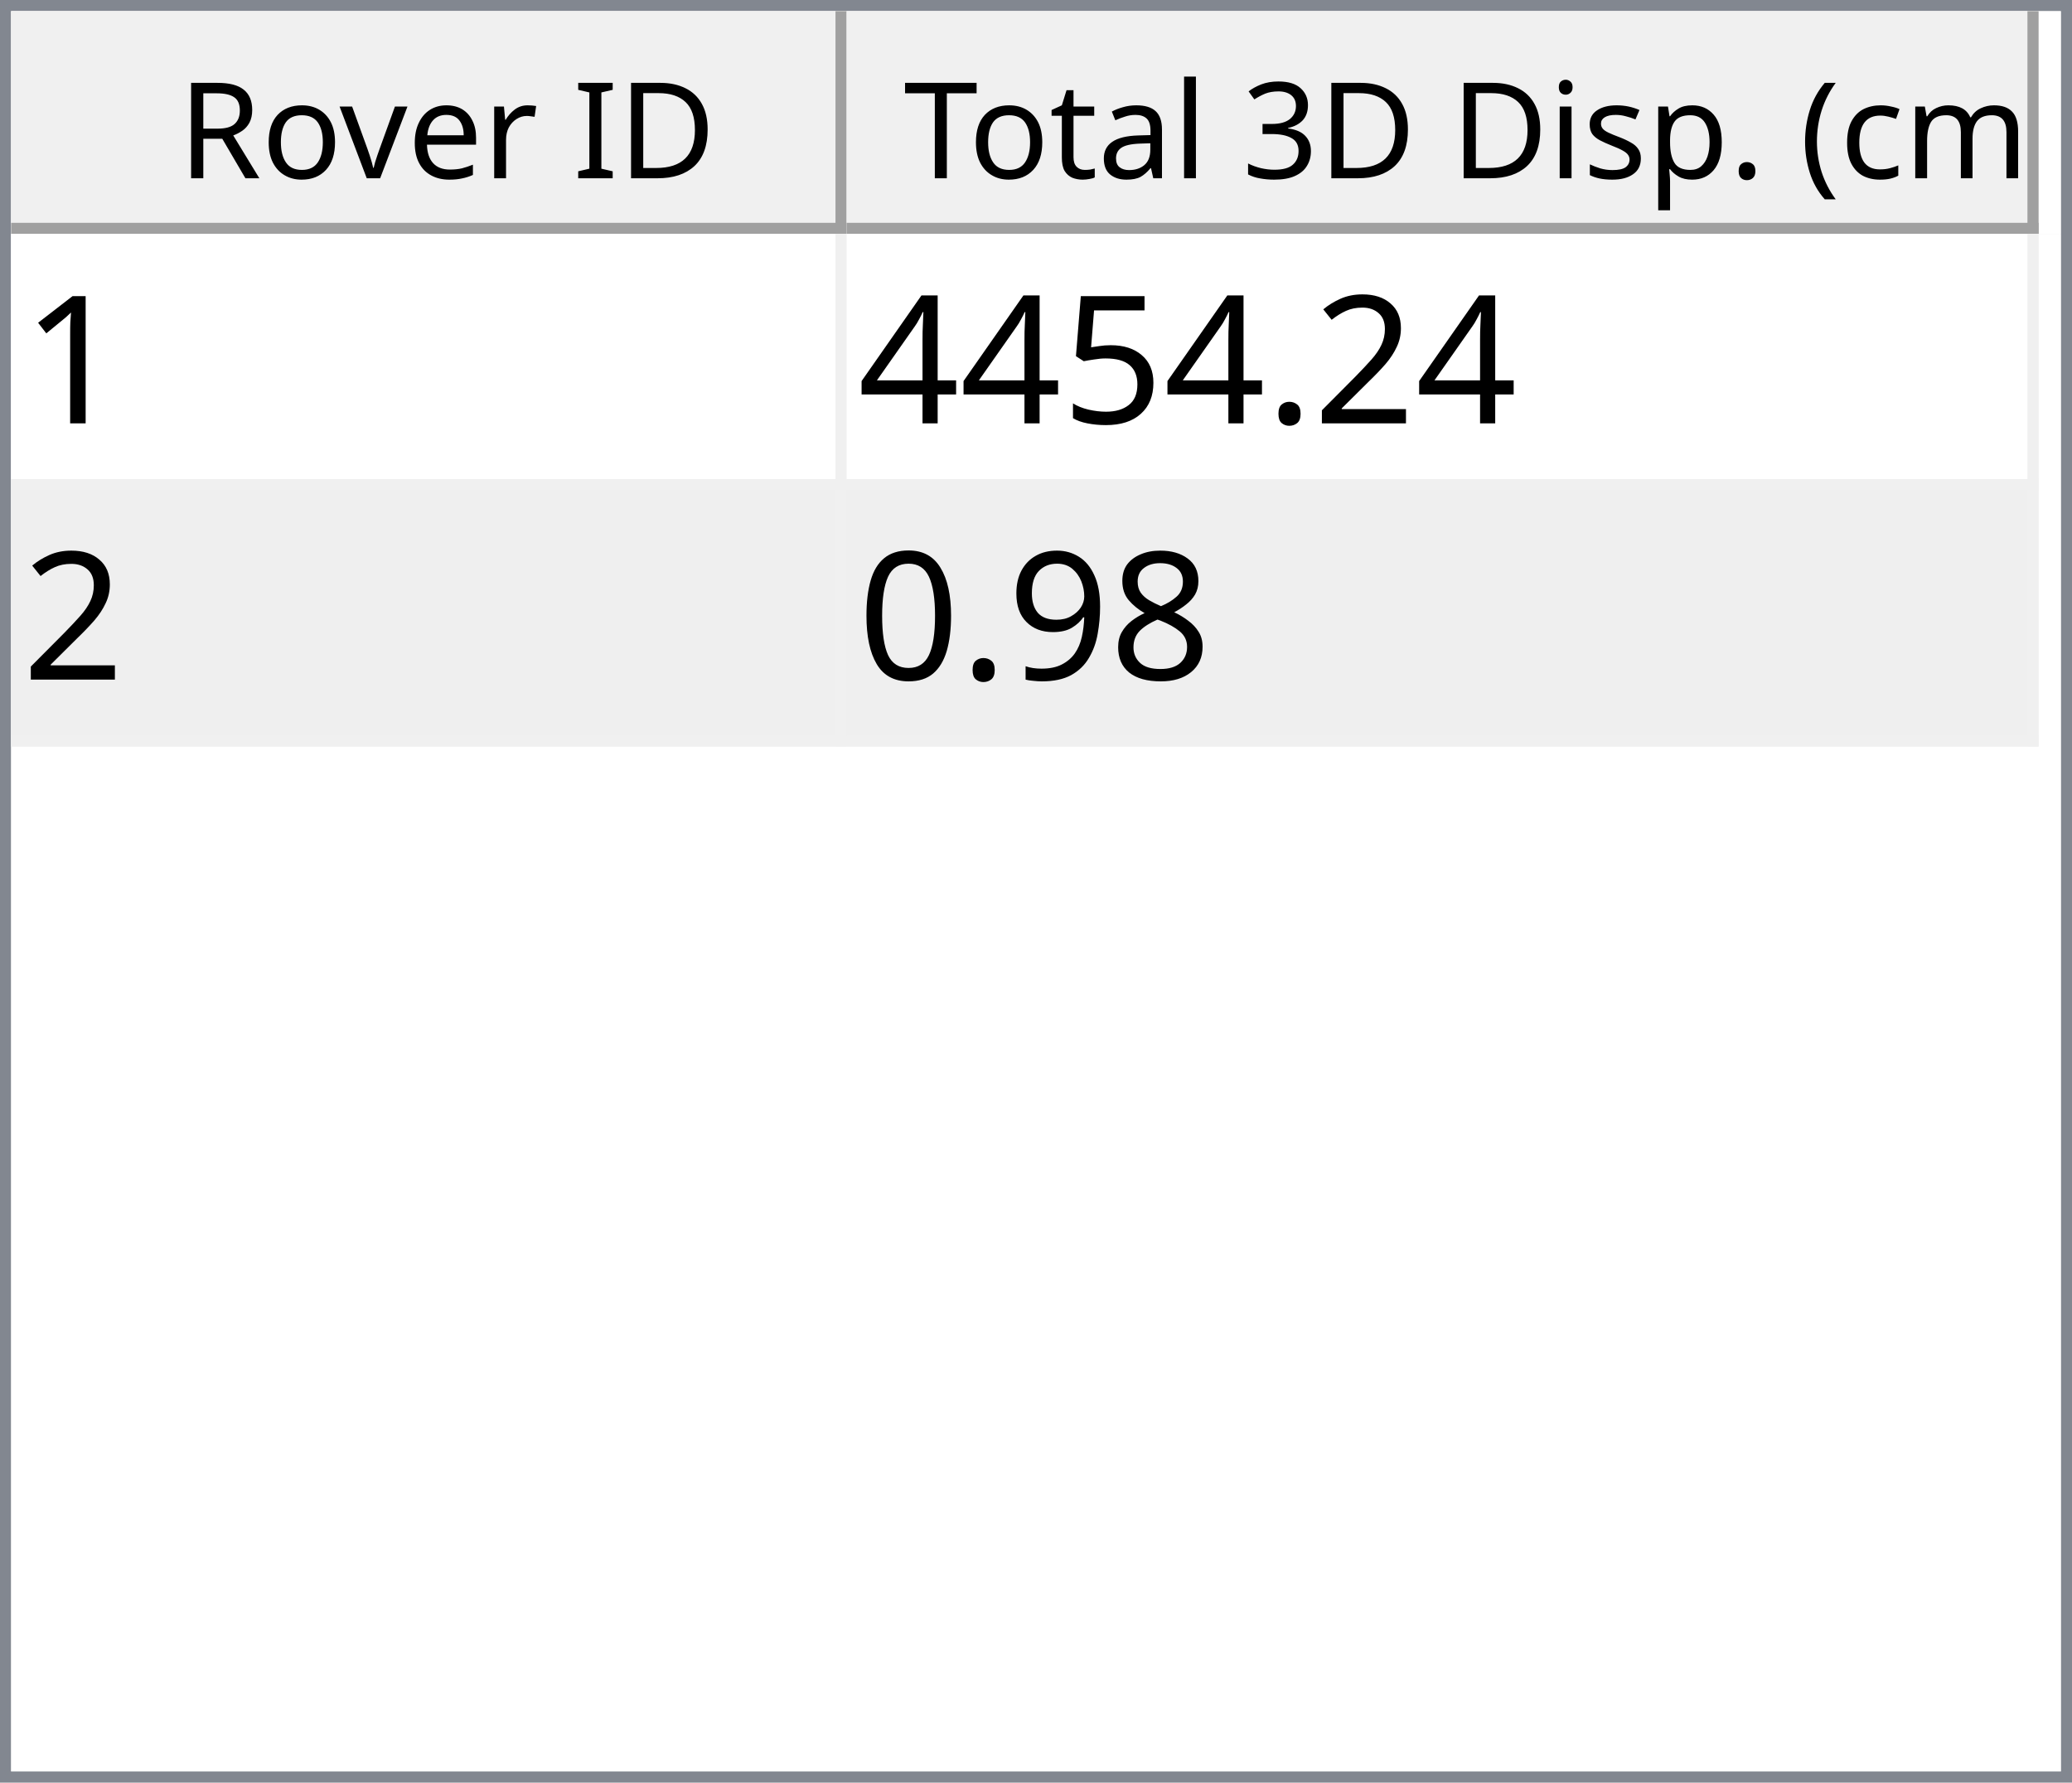
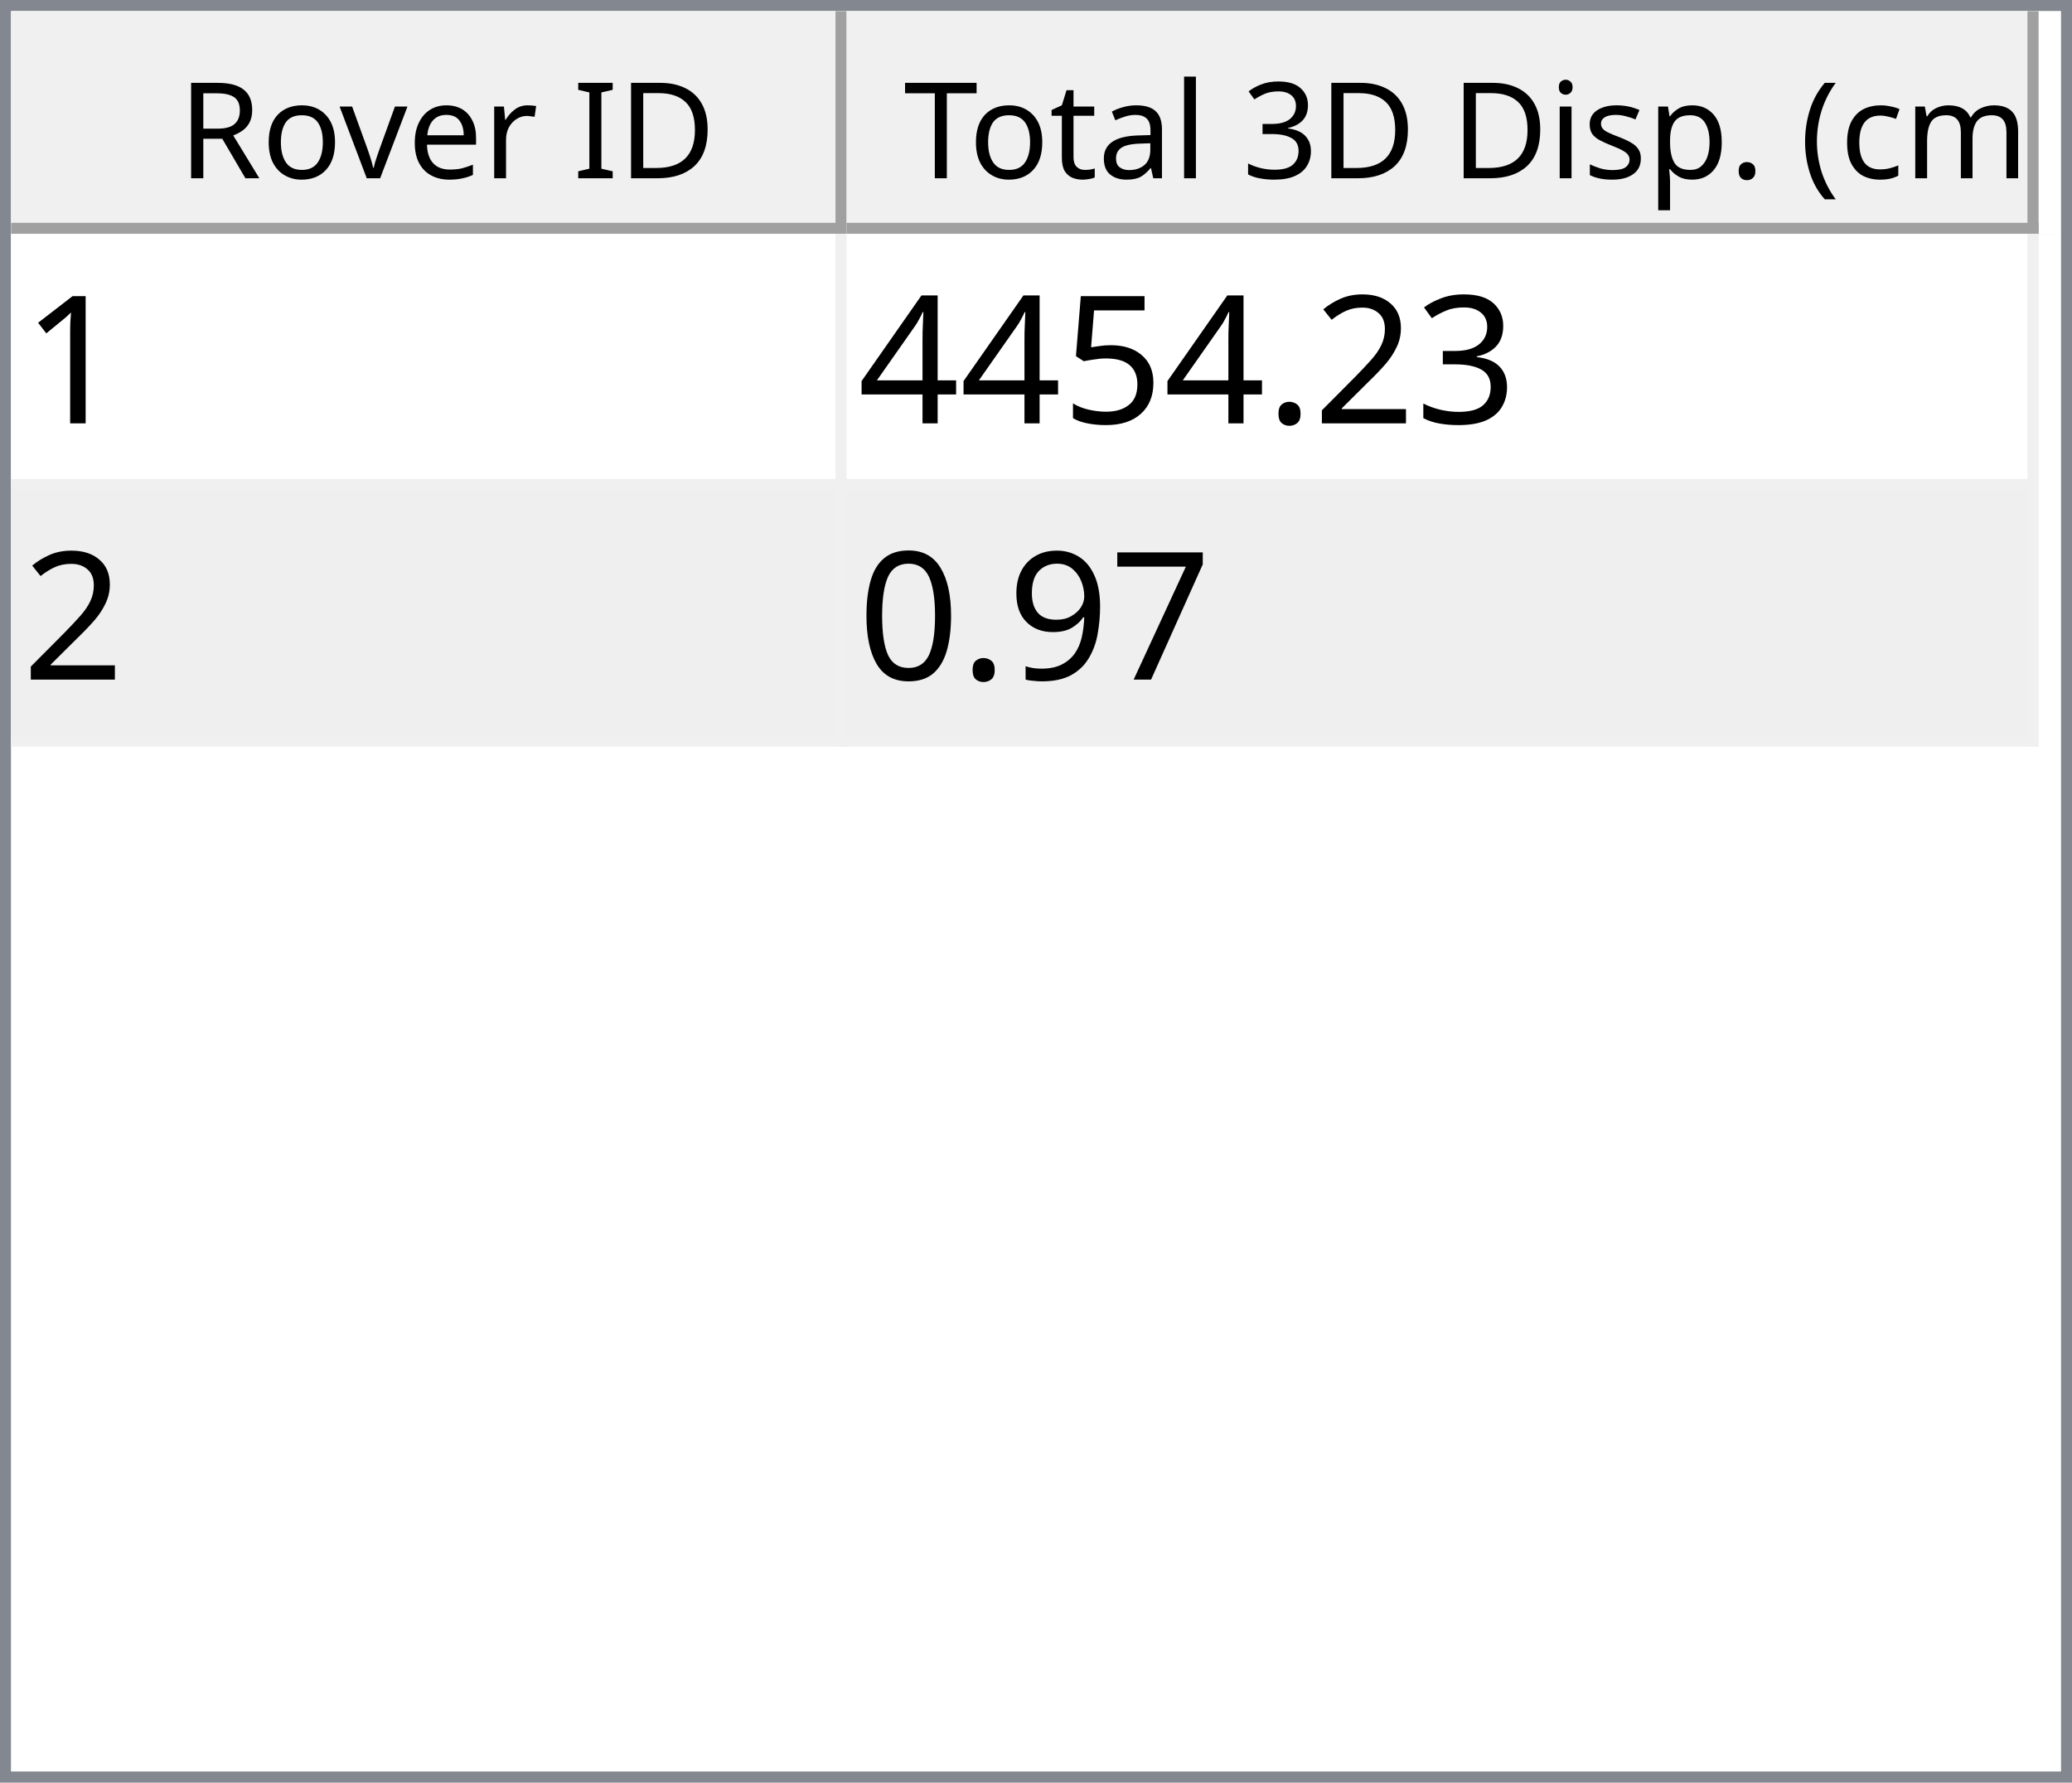
<svg xmlns="http://www.w3.org/2000/svg" style="fill-opacity:1; color-rendering:auto; color-interpolation:auto; text-rendering:auto; stroke:black; stroke-linecap:square; stroke-miterlimit:10; shape-rendering:auto; stroke-opacity:1; fill:black; stroke-dasharray:none; font-weight:normal; stroke-width:1; font-family:'Dialog'; font-style:normal; stroke-linejoin:miter; font-size:12px; stroke-dashoffset:0; image-rendering:auto;" width="186" height="160">
  <defs id="genericDefs" />
  <g>
    <defs id="defs1">
      <clipPath clipPathUnits="userSpaceOnUse" id="clipPath1">
        <path d="M0 0 L186 0 L186 160 L0 160 L0 0 Z" />
      </clipPath>
      <clipPath clipPathUnits="userSpaceOnUse" id="clipPath2">
        <path d="M0 0 L0 160 L186 160 L186 0 Z" />
      </clipPath>
      <clipPath clipPathUnits="userSpaceOnUse" id="clipPath3">
        <path d="M0 0 L0 20 L184 20 L184 0 Z" />
      </clipPath>
      <clipPath clipPathUnits="userSpaceOnUse" id="clipPath4">
        <path d="M0 0 L0 20 L75 20 L75 0 Z" />
      </clipPath>
      <clipPath clipPathUnits="userSpaceOnUse" id="clipPath5">
        <path d="M1 1 L1 19 L74 19 L74 1 Z" />
      </clipPath>
      <clipPath clipPathUnits="userSpaceOnUse" id="clipPath6">
        <path d="M0 0 L0 18 L73 18 L73 0 Z" />
      </clipPath>
      <clipPath clipPathUnits="userSpaceOnUse" id="clipPath7">
        <path d="M-0.5 -0.5 L-0.5 19.5 L74.5 19.5 L74.5 -0.5 Z" />
      </clipPath>
      <clipPath clipPathUnits="userSpaceOnUse" id="clipPath8">
        <path d="M0 0 L0 20 L107 20 L107 0 Z" />
      </clipPath>
      <clipPath clipPathUnits="userSpaceOnUse" id="clipPath9">
        <path d="M1 1 L1 19 L106 19 L106 1 Z" />
      </clipPath>
      <clipPath clipPathUnits="userSpaceOnUse" id="clipPath10">
        <path d="M0 0 L0 18 L105 18 L105 0 Z" />
      </clipPath>
      <clipPath clipPathUnits="userSpaceOnUse" id="clipPath11">
        <path d="M-0.5 -0.5 L-0.5 19.5 L106.5 19.5 L106.5 -0.5 Z" />
      </clipPath>
      <clipPath clipPathUnits="userSpaceOnUse" id="clipPath12">
        <path d="M0 0 L0 138 L184 138 L184 0 Z" />
      </clipPath>
      <clipPath clipPathUnits="userSpaceOnUse" id="clipPath13">
        <path d="M0 0 L0 46 L182 46 L182 0 Z" />
      </clipPath>
      <clipPath clipPathUnits="userSpaceOnUse" id="clipPath14">
        <path d="M-0.5 -0.5 L-0.5 45.5 L181.5 45.5 L181.5 -0.5 Z" />
      </clipPath>
      <clipPath clipPathUnits="userSpaceOnUse" id="clipPath15">
        <path d="M0 0 L0 22 L74 22 L74 0 Z" />
      </clipPath>
      <clipPath clipPathUnits="userSpaceOnUse" id="clipPath16">
        <path d="M0 0 L0 22 L106 22 L106 0 Z" />
      </clipPath>
      <font horiz-adv-x="64.551" id="font1">
        <font-face ascent="107.91" descent="25.098" units-per-em="100" style="font-style:normal; font-family:Segoe UI; font-weight:normal;" />
        <missing-glyph horiz-adv-x="64.551" d="M8.109 0 L8.109 68.266 L56.453 68.266 L56.453 0 L8.109 0 ZM15.328 7.234 L49.219 7.234 L49.219 61.031 L15.328 61.031 L15.328 7.234 Z" />
        <glyph unicode="D" horiz-adv-x="70.117" d="M9.188 0 L9.188 70.016 L28.516 70.016 Q65.531 70.016 65.531 35.891 Q65.531 19.672 55.25 9.836 Q44.969 0 27.734 0 L9.188 0 ZM17.391 62.594 L17.391 7.422 L27.828 7.422 Q41.609 7.422 49.273 14.797 Q56.938 22.172 56.938 35.688 Q56.938 62.594 28.328 62.594 L17.391 62.594 Z" />
        <glyph unicode="I" horiz-adv-x="26.611" d="M17.391 0 L9.188 0 L9.188 70.016 L17.391 70.016 L17.391 0 Z" />
        <glyph unicode=" " horiz-adv-x="27.393" d="" />
        <glyph unicode="r" horiz-adv-x="34.766" d="M34.188 41.891 Q32.078 43.5 28.125 43.5 Q23 43.5 19.555 38.672 Q16.109 33.844 16.109 25.484 L16.109 0 L8.109 0 L8.109 50 L16.109 50 L16.109 39.703 L16.312 39.703 Q18.016 44.969 21.531 47.922 Q25.047 50.875 29.391 50.875 Q32.516 50.875 34.188 50.203 L34.188 41.891 Z" />
        <glyph unicode="e" horiz-adv-x="52.295" d="M48.297 23 L12.984 23 Q13.188 14.656 17.484 10.109 Q21.781 5.562 29.297 5.562 Q37.75 5.562 44.828 11.141 L44.828 3.609 Q38.234 -1.172 27.391 -1.172 Q16.797 -1.172 10.742 5.641 Q4.688 12.453 4.688 24.812 Q4.688 36.469 11.305 43.82 Q17.922 51.172 27.734 51.172 Q37.547 51.172 42.922 44.828 Q48.297 38.484 48.297 27.203 L48.297 23 ZM40.094 29.781 Q40.047 36.719 36.75 40.578 Q33.453 44.438 27.594 44.438 Q21.922 44.438 17.969 40.383 Q14.016 36.328 13.094 29.781 L40.094 29.781 Z" />
        <glyph unicode="v" horiz-adv-x="47.9" d="M47.406 50 L27.484 0 L19.625 0 L0.688 50 L9.469 50 L22.172 13.672 Q23.578 9.672 23.922 6.688 L24.125 6.688 Q24.609 10.453 25.688 13.484 L38.969 50 L47.406 50 Z" />
        <glyph unicode="o" horiz-adv-x="58.594" d="M29 -1.172 Q17.922 -1.172 11.305 5.836 Q4.688 12.844 4.688 24.422 Q4.688 37.016 11.57 44.094 Q18.453 51.172 30.172 51.172 Q41.359 51.172 47.633 44.289 Q53.906 37.406 53.906 25.203 Q53.906 13.234 47.141 6.031 Q40.375 -1.172 29 -1.172 ZM29.594 44.438 Q21.875 44.438 17.383 39.188 Q12.891 33.938 12.891 24.703 Q12.891 15.828 17.43 10.695 Q21.969 5.562 29.594 5.562 Q37.359 5.562 41.531 10.594 Q45.703 15.625 45.703 24.906 Q45.703 34.281 41.531 39.359 Q37.359 44.438 29.594 44.438 Z" />
        <glyph unicode="R" horiz-adv-x="59.814" d="M59.375 0 L49.609 0 L37.891 19.625 Q36.281 22.359 34.766 24.289 Q33.25 26.219 31.664 27.438 Q30.078 28.656 28.25 29.219 Q26.422 29.781 24.125 29.781 L17.391 29.781 L17.391 0 L9.188 0 L9.188 70.016 L30.078 70.016 Q34.672 70.016 38.555 68.867 Q42.438 67.719 45.289 65.375 Q48.141 63.031 49.758 59.547 Q51.375 56.062 51.375 51.375 Q51.375 47.703 50.273 44.656 Q49.172 41.609 47.148 39.211 Q45.125 36.812 42.266 35.133 Q39.406 33.453 35.844 32.516 L35.844 32.328 Q37.594 31.547 38.891 30.547 Q40.188 29.547 41.359 28.18 Q42.531 26.812 43.68 25.078 Q44.828 23.344 46.234 21.047 L59.375 0 ZM17.391 62.594 L17.391 37.203 L28.516 37.203 Q31.594 37.203 34.203 38.133 Q36.812 39.062 38.719 40.797 Q40.625 42.531 41.703 45.047 Q42.781 47.562 42.781 50.688 Q42.781 56.297 39.141 59.445 Q35.5 62.594 28.609 62.594 L17.391 62.594 Z" />
        <glyph unicode=")" horiz-adv-x="30.176" d="M8.297 -15.922 L1.172 -15.922 Q16.406 2.344 16.406 26.812 Q16.406 51.469 1.078 70.016 L8.297 70.016 Q23.531 52.156 23.531 26.703 Q23.531 1.375 8.297 -15.922 Z" />
        <glyph unicode="m" horiz-adv-x="86.133" d="M79.109 0 L71.094 0 L71.094 28.719 Q71.094 37.016 68.531 40.727 Q65.969 44.438 59.906 44.438 Q54.781 44.438 51.195 39.75 Q47.609 35.062 47.609 28.516 L47.609 0 L39.594 0 L39.594 29.688 Q39.594 44.438 28.219 44.438 Q22.953 44.438 19.531 40.016 Q16.109 35.594 16.109 28.516 L16.109 0 L8.109 0 L8.109 50 L16.109 50 L16.109 42.094 L16.312 42.094 Q21.625 51.172 31.844 51.172 Q36.969 51.172 40.773 48.312 Q44.578 45.453 46 40.828 Q51.562 51.172 62.594 51.172 Q79.109 51.172 79.109 30.812 L79.109 0 Z" />
        <glyph unicode="c" horiz-adv-x="46.191" d="M42.188 2.297 Q36.422 -1.172 28.516 -1.172 Q17.828 -1.172 11.258 5.789 Q4.688 12.75 4.688 23.828 Q4.688 36.188 11.766 43.68 Q18.844 51.172 30.672 51.172 Q37.25 51.172 42.281 48.734 L42.281 40.531 Q36.719 44.438 30.375 44.438 Q22.703 44.438 17.797 38.945 Q12.891 33.453 12.891 24.516 Q12.891 15.719 17.508 10.641 Q22.125 5.562 29.891 5.562 Q36.422 5.562 42.188 9.906 L42.188 2.297 Z" />
        <glyph unicode="(" horiz-adv-x="30.176" d="M29.109 -15.922 L21.969 -15.922 Q6.844 1.375 6.844 26.703 Q6.844 52.156 21.969 70.016 L29.203 70.016 Q13.875 51.469 13.875 26.812 Q13.875 2.344 29.109 -15.922 Z" />
        <glyph unicode="." horiz-adv-x="21.68" d="M10.891 -1.078 Q8.641 -1.078 7.055 0.539 Q5.469 2.156 5.469 4.391 Q5.469 6.641 7.055 8.273 Q8.641 9.906 10.891 9.906 Q13.188 9.906 14.797 8.273 Q16.406 6.641 16.406 4.391 Q16.406 2.156 14.797 0.539 Q13.188 -1.078 10.891 -1.078 Z" />
        <glyph unicode="p" horiz-adv-x="58.789" d="M16.312 7.234 L16.109 7.234 L16.109 -23 L8.109 -23 L8.109 50 L16.109 50 L16.109 41.219 L16.312 41.219 Q22.219 51.172 33.594 51.172 Q43.266 51.172 48.688 44.461 Q54.109 37.75 54.109 26.469 Q54.109 13.922 48 6.375 Q41.891 -1.172 31.297 -1.172 Q21.578 -1.172 16.312 7.234 ZM16.109 27.391 L16.109 20.406 Q16.109 14.203 20.141 9.883 Q24.172 5.562 30.375 5.562 Q37.641 5.562 41.773 11.133 Q45.906 16.703 45.906 26.609 Q45.906 34.969 42.047 39.703 Q38.188 44.438 31.594 44.438 Q24.609 44.438 20.359 39.578 Q16.109 34.719 16.109 27.391 Z" />
        <glyph unicode="s" horiz-adv-x="42.432" d="M5.078 1.812 L5.078 10.406 Q11.625 5.562 19.484 5.562 Q30.031 5.562 30.031 12.594 Q30.031 14.594 29.125 15.992 Q28.219 17.391 26.68 18.461 Q25.141 19.531 23.07 20.383 Q21 21.234 18.609 22.172 Q15.281 23.484 12.766 24.828 Q10.25 26.172 8.57 27.859 Q6.891 29.547 6.031 31.695 Q5.172 33.844 5.172 36.719 Q5.172 40.234 6.789 42.945 Q8.406 45.656 11.086 47.484 Q13.766 49.312 17.211 50.242 Q20.656 51.172 24.312 51.172 Q30.812 51.172 35.938 48.922 L35.938 40.828 Q30.422 44.438 23.25 44.438 Q21 44.438 19.195 43.922 Q17.391 43.406 16.094 42.477 Q14.797 41.547 14.086 40.258 Q13.375 38.969 13.375 37.406 Q13.375 35.453 14.086 34.133 Q14.797 32.812 16.164 31.789 Q17.531 30.766 19.484 29.938 Q21.438 29.109 23.922 28.125 Q27.25 26.859 29.883 25.516 Q32.516 24.172 34.375 22.484 Q36.234 20.797 37.234 18.602 Q38.234 16.406 38.234 13.375 Q38.234 9.672 36.602 6.938 Q34.969 4.203 32.234 2.398 Q29.5 0.594 25.93 -0.289 Q22.359 -1.172 18.453 -1.172 Q10.75 -1.172 5.078 1.812 Z" />
        <glyph unicode="i" horiz-adv-x="24.219" d="M12.203 62.703 Q10.062 62.703 8.547 64.164 Q7.031 65.625 7.031 67.875 Q7.031 70.125 8.547 71.609 Q10.062 73.094 12.203 73.094 Q14.406 73.094 15.945 71.609 Q17.484 70.125 17.484 67.875 Q17.484 65.719 15.945 64.211 Q14.406 62.703 12.203 62.703 ZM16.109 0 L8.109 0 L8.109 50 L16.109 50 L16.109 0 Z" />
        <glyph unicode="3" horiz-adv-x="53.906" d="M46.531 19.828 Q46.531 15.094 44.75 11.211 Q42.969 7.328 39.719 4.57 Q36.469 1.812 31.93 0.297 Q27.391 -1.219 21.922 -1.219 Q11.922 -1.219 6 2.594 L6 11.188 Q13.094 5.609 22.219 5.609 Q25.875 5.609 28.828 6.539 Q31.781 7.469 33.906 9.227 Q36.031 10.984 37.18 13.477 Q38.328 15.969 38.328 19.094 Q38.328 32.812 18.797 32.812 L12.984 32.812 L12.984 39.594 L18.5 39.594 Q35.797 39.594 35.797 52.484 Q35.797 64.406 22.609 64.406 Q15.188 64.406 8.688 59.422 L8.688 67.188 Q15.375 71.188 24.609 71.188 Q29 71.188 32.57 69.969 Q36.141 68.75 38.68 66.555 Q41.219 64.359 42.609 61.281 Q44 58.203 44 54.5 Q44 40.672 30.031 36.719 L30.031 36.531 Q33.594 36.141 36.625 34.797 Q39.656 33.453 41.852 31.305 Q44.047 29.156 45.289 26.25 Q46.531 23.344 46.531 19.828 Z" />
        <glyph unicode="l" horiz-adv-x="24.219" d="M16.109 0 L8.109 0 L8.109 74.031 L16.109 74.031 L16.109 0 Z" />
        <glyph unicode="a" horiz-adv-x="50.879" d="M43.891 0 L35.891 0 L35.891 7.812 L35.688 7.812 Q30.469 -1.172 20.312 -1.172 Q12.844 -1.172 8.617 2.781 Q4.391 6.734 4.391 13.281 Q4.391 27.297 20.906 29.594 L35.891 31.688 Q35.891 44.438 25.594 44.438 Q16.547 44.438 9.281 38.281 L9.281 46.484 Q16.656 51.172 26.266 51.172 Q43.891 51.172 43.891 32.516 L43.891 0 ZM35.891 25.297 L23.828 23.641 Q18.266 22.859 15.43 20.875 Q12.594 18.891 12.594 13.875 Q12.594 10.203 15.211 7.883 Q17.828 5.562 22.172 5.562 Q28.125 5.562 32.008 9.742 Q35.891 13.922 35.891 20.312 L35.891 25.297 Z" />
        <glyph unicode="t" horiz-adv-x="33.887" d="M31.297 0.484 Q28.469 -1.078 23.828 -1.078 Q10.688 -1.078 10.688 13.578 L10.688 43.172 L2.094 43.172 L2.094 50 L10.688 50 L10.688 62.203 L18.703 64.797 L18.703 50 L31.297 50 L31.297 43.172 L18.703 43.172 L18.703 14.984 Q18.703 9.969 20.414 7.82 Q22.125 5.672 26.078 5.672 Q29.109 5.672 31.297 7.328 L31.297 0.484 Z" />
        <glyph unicode="T" horiz-adv-x="52.393" d="M50.594 62.594 L30.375 62.594 L30.375 0 L22.172 0 L22.172 62.594 L2 62.594 L2 70.016 L50.594 70.016 L50.594 62.594 Z" />
      </font>
      <font horiz-adv-x="75.0" id="font2">
        <font-face ascent="100.537" descent="21.973" units-per-em="100" style="font-style:normal; font-family:sans-serif; font-weight:normal;" />
        <missing-glyph horiz-adv-x="75.0" d="M12.5 0 L12.5 62.5 L62.5 62.5 L62.5 0 L12.5 0 ZM14.062 1.562 L60.938 1.562 L60.938 60.938 L14.062 60.938 L14.062 1.562 Z" />
        <glyph unicode="1" horiz-adv-x="55.615" d="M37.25 0 L28.469 0 L28.469 56 Q25.297 52.984 20.141 49.953 Q14.984 46.922 10.891 45.406 L10.891 53.906 Q18.266 57.375 23.781 62.305 Q29.297 67.234 31.594 71.875 L37.25 71.875 L37.25 0 Z" />
+         <glyph unicode="3" horiz-adv-x="55.615" d="M4.203 18.891 L12.984 20.062 Q14.5 12.594 18.141 9.297 Q21.781 6 27 6 Q33.203 6 37.477 10.297 Q41.75 14.594 41.75 20.953 Q41.75 27 37.797 30.93 Q33.844 34.859 27.734 34.859 Q25.25 34.859 21.531 33.891 L22.516 41.609 Q23.391 41.5 23.922 41.5 Q29.547 41.5 34.039 44.43 Q38.531 47.359 38.531 53.469 Q38.531 58.297 35.258 61.477 Q31.984 64.656 26.812 64.656 Q21.688 64.656 18.266 61.43 Q14.844 58.203 13.875 51.766 L5.078 53.328 Q6.688 62.156 12.398 67.016 Q18.109 71.875 26.609 71.875 Q32.469 71.875 37.398 69.359 Q42.328 66.844 44.945 62.5 Q47.562 58.156 47.562 53.266 Q47.562 48.641 45.07 44.828 Q42.578 41.016 37.703 38.766 Q44.047 37.312 47.562 32.695 Q51.078 28.078 51.078 21.141 Q51.078 11.766 44.242 5.25 Q37.406 -1.266 26.953 -1.266 Q17.531 -1.266 11.305 4.352 Q5.078 9.969 4.203 18.891 Z" />
        <glyph unicode="2" horiz-adv-x="55.615" d="M50.344 8.453 L50.344 0 L3.031 0 Q2.938 3.172 4.047 6.109 Q5.859 10.938 9.836 15.625 Q13.812 20.312 21.344 26.469 Q33.016 36.031 37.117 41.625 Q41.219 47.219 41.219 52.203 Q41.219 57.422 37.477 61.008 Q33.734 64.594 27.734 64.594 Q21.391 64.594 17.578 60.789 Q13.766 56.984 13.719 50.25 L4.688 51.172 Q5.609 61.281 11.664 66.578 Q17.719 71.875 27.938 71.875 Q38.234 71.875 44.242 66.164 Q50.25 60.453 50.25 52 Q50.25 47.703 48.492 43.555 Q46.734 39.406 42.656 34.812 Q38.578 30.219 29.109 22.219 Q21.188 15.578 18.945 13.211 Q16.703 10.844 15.234 8.453 L50.344 8.453 Z" />
        <glyph unicode="." horiz-adv-x="27.783" d="M9.078 0 L9.078 10.016 L19.094 10.016 L19.094 0 L9.078 0 Z" />
        <glyph unicode="5" horiz-adv-x="55.615" d="M4.156 18.75 L13.375 19.531 Q14.406 12.797 18.141 9.398 Q21.875 6 27.156 6 Q33.5 6 37.891 10.789 Q42.281 15.578 42.281 23.484 Q42.281 31 38.062 35.352 Q33.844 39.703 27 39.703 Q22.75 39.703 19.336 37.773 Q15.922 35.844 13.969 32.766 L5.719 33.844 L12.641 70.609 L48.25 70.609 L48.25 62.203 L19.672 62.203 L15.828 42.969 Q22.266 47.469 29.344 47.469 Q38.719 47.469 45.164 40.969 Q51.609 34.469 51.609 24.266 Q51.609 14.547 45.953 7.469 Q39.062 -1.219 27.156 -1.219 Q17.391 -1.219 11.211 4.25 Q5.031 9.719 4.156 18.75 Z" />
        <glyph unicode="4" horiz-adv-x="55.615" d="M32.328 0 L32.328 17.141 L1.266 17.141 L1.266 25.203 L33.938 71.578 L41.109 71.578 L41.109 25.203 L50.781 25.203 L50.781 17.141 L41.109 17.141 L41.109 0 L32.328 0 ZM32.328 25.203 L32.328 57.469 L9.906 25.203 L32.328 25.203 Z" />
-         <glyph unicode="8" horiz-adv-x="55.615" d="M17.672 38.812 Q12.203 40.828 9.57 44.539 Q6.938 48.25 6.938 53.422 Q6.938 61.234 12.555 66.555 Q18.172 71.875 27.484 71.875 Q36.859 71.875 42.578 66.43 Q48.297 60.984 48.297 53.172 Q48.297 48.188 45.68 44.508 Q43.062 40.828 37.75 38.812 Q44.344 36.672 47.781 31.883 Q51.219 27.094 51.219 20.453 Q51.219 11.281 44.727 5.031 Q38.234 -1.219 27.641 -1.219 Q17.047 -1.219 10.547 5.055 Q4.047 11.328 4.047 20.703 Q4.047 27.688 7.594 32.398 Q11.141 37.109 17.672 38.812 ZM15.922 53.719 Q15.922 48.641 19.195 45.414 Q22.469 42.188 27.688 42.188 Q32.766 42.188 36.016 45.383 Q39.266 48.578 39.266 53.219 Q39.266 58.062 35.914 61.359 Q32.562 64.656 27.594 64.656 Q22.562 64.656 19.242 61.43 Q15.922 58.203 15.922 53.719 ZM13.094 20.656 Q13.094 16.891 14.875 13.375 Q16.656 9.859 20.172 7.93 Q23.688 6 27.734 6 Q34.031 6 38.133 10.055 Q42.234 14.109 42.234 20.359 Q42.234 26.703 38.016 30.859 Q33.797 35.016 27.438 35.016 Q21.234 35.016 17.164 30.914 Q13.094 26.812 13.094 20.656 Z" />
+         <glyph unicode="7" horiz-adv-x="55.615" d="M4.734 62.203 L4.734 70.656 L51.078 70.656 L51.078 63.812 Q44.234 56.547 37.523 44.484 Q30.812 32.422 27.156 19.672 Q24.516 10.688 23.781 0 L14.75 0 Q14.891 8.453 18.062 20.414 Q21.234 32.375 27.172 43.484 Q33.109 54.594 39.797 62.203 L4.734 62.203 Z" />
        <glyph unicode="9" horiz-adv-x="55.615" d="M5.469 16.547 L13.922 17.328 Q14.984 11.375 18.016 8.688 Q21.047 6 25.781 6 Q29.828 6 32.883 7.859 Q35.938 9.719 37.891 12.82 Q39.844 15.922 41.164 21.195 Q42.484 26.469 42.484 31.938 Q42.484 32.516 42.438 33.688 Q39.797 29.5 35.234 26.883 Q30.672 24.266 25.344 24.266 Q16.453 24.266 10.305 30.711 Q4.156 37.156 4.156 47.703 Q4.156 58.594 10.578 65.234 Q17 71.875 26.656 71.875 Q33.641 71.875 39.43 68.117 Q45.219 64.359 48.219 57.398 Q51.219 50.438 51.219 37.25 Q51.219 23.531 48.242 15.406 Q45.266 7.281 39.383 3.031 Q33.5 -1.219 25.594 -1.219 Q17.188 -1.219 11.867 3.445 Q6.547 8.109 5.469 16.547 ZM41.453 48.141 Q41.453 55.719 37.43 60.156 Q33.406 64.594 27.734 64.594 Q21.875 64.594 17.531 59.812 Q13.188 55.031 13.188 47.406 Q13.188 40.578 17.312 36.305 Q21.438 32.031 27.484 32.031 Q33.594 32.031 37.523 36.305 Q41.453 40.578 41.453 48.141 Z" />
        <glyph unicode="0" horiz-adv-x="55.615" d="M4.156 35.297 Q4.156 48 6.766 55.742 Q9.375 63.484 14.523 67.68 Q19.672 71.875 27.484 71.875 Q33.25 71.875 37.594 69.555 Q41.938 67.234 44.773 62.867 Q47.609 58.5 49.219 52.227 Q50.828 45.953 50.828 35.297 Q50.828 22.703 48.242 14.969 Q45.656 7.234 40.508 3.008 Q35.359 -1.219 27.484 -1.219 Q17.141 -1.219 11.234 6.203 Q4.156 15.141 4.156 35.297 ZM13.188 35.297 Q13.188 17.672 17.312 11.836 Q21.438 6 27.484 6 Q33.547 6 37.672 11.859 Q41.797 17.719 41.797 35.297 Q41.797 52.984 37.672 58.789 Q33.547 64.594 27.391 64.594 Q21.344 64.594 17.719 59.469 Q13.188 52.938 13.188 35.297 Z" />
      </font>
    </defs>
    <g style="fill:white; stroke:white;">
      <rect x="0" y="0" width="186" style="clip-path:url(#clipPath1); stroke:none;" height="160" />
    </g>
    <g style="fill:white; text-rendering:optimizeSpeed; color-rendering:optimizeSpeed; image-rendering:optimizeSpeed; shape-rendering:crispEdges; stroke:white; color-interpolation:sRGB;">
      <rect x="0" width="186" height="160" y="0" style="stroke:none;" />
      <path style="stroke:none;" d="M0 160 L186 160 L186 0 L0 0 Z" />
    </g>
    <g style="fill:rgb(240,240,240); font-family:'Segoe UI'; stroke:rgb(240,240,240);">
      <rect x="0" y="0" width="186" style="clip-path:url(#clipPath2); stroke:none;" height="160" />
    </g>
    <g style="fill:rgb(130,135,144); font-family:'Segoe UI'; stroke:rgb(130,135,144);">
      <path d="M0 0 L186 0 L186 160 L0 160 L0 0 ZM1 1 L185 1 L185 159 L1 159 L1 1 Z" style="fill-rule:evenodd; clip-path:url(#clipPath2); stroke:none;" />
    </g>
    <g style="fill:white; font-family:'Segoe UI'; stroke:white;" transform="translate(1,1)">
      <rect x="0" y="0" width="184" style="clip-path:url(#clipPath3); stroke:none;" height="20" />
    </g>
    <g style="fill:rgb(240,240,240); font-family:'Segoe UI'; stroke:rgb(240,240,240);" transform="translate(1,1)">
      <rect x="0" y="0" width="75" style="clip-path:url(#clipPath4); stroke:none;" height="20" />
    </g>
    <g style="font-family:'Segoe UI';" transform="translate(2,2)">
      <text x="14" xml:space="preserve" y="14" style="clip-path:url(#clipPath6); stroke:none;">Rover ID</text>
    </g>
    <g style="fill:rgb(160,160,160); font-family:'Segoe UI'; stroke:rgb(160,160,160); stroke-linejoin:bevel;" transform="translate(1.5,1.5)">
      <line x1="74" x2="74" y1="0" style="fill:none; clip-path:url(#clipPath7);" y2="19" />
    </g>
    <g style="fill:rgb(160,160,160); font-family:'Segoe UI'; stroke:rgb(160,160,160); stroke-linejoin:bevel;" transform="matrix(1,0,0,1,1,1) translate(0.5,0.5)">
      <line x1="0" x2="74" y1="19" style="fill:none; clip-path:url(#clipPath7);" y2="19" />
    </g>
    <g style="fill:rgb(240,240,240); font-family:'Segoe UI'; stroke:rgb(240,240,240);" transform="translate(76,1)">
      <rect x="0" y="0" width="107" style="clip-path:url(#clipPath8); stroke:none;" height="20" />
    </g>
    <g style="font-family:'Segoe UI';" transform="translate(77,2)">
      <text x="1" xml:space="preserve" y="14" style="clip-path:url(#clipPath10); stroke:none;"> Total 3D Disp. (cm)</text>
    </g>
    <g style="fill:rgb(160,160,160); font-family:'Segoe UI'; stroke:rgb(160,160,160); stroke-linejoin:bevel;" transform="translate(76.5,1.5)">
      <line x1="106" x2="106" y1="0" style="fill:none; clip-path:url(#clipPath11);" y2="19" />
    </g>
    <g style="fill:rgb(160,160,160); font-family:'Segoe UI'; stroke:rgb(160,160,160); stroke-linejoin:bevel;" transform="matrix(1,0,0,1,76,1) translate(0.5,0.5)">
      <line x1="0" x2="106" y1="19" style="fill:none; clip-path:url(#clipPath11);" y2="19" />
    </g>
    <g style="fill:white; font-family:'Segoe UI'; stroke:white;" transform="translate(1,21)">
      <rect x="0" y="0" width="184" style="clip-path:url(#clipPath12); stroke:none;" height="138" />
    </g>
    <g style="fill:rgb(240,240,240); font-size:16px; font-family:sans-serif; stroke:rgb(240,240,240);" transform="translate(1,21)">
      <rect x="0" y="0" width="182" style="clip-path:url(#clipPath13); stroke:none;" height="46" />
      <line transform="translate(0.5,0.5)" x1="0" x2="181" y1="22" style="clip-path:url(#clipPath14); fill:none; stroke-linejoin:bevel;" y2="22" />
    </g>
    <g transform="matrix(1,0,0,1,1,21) translate(0.5,0.5)" style="fill:rgb(240,240,240); font-size:16px; font-family:sans-serif; stroke:rgb(240,240,240); stroke-linejoin:bevel;">
      <line x1="0" x2="181" y1="45" style="fill:none; clip-path:url(#clipPath14);" y2="45" />
    </g>
    <g transform="matrix(1,0,0,1,1,21) translate(0.5,0.5)" style="fill:rgb(240,240,240); font-size:16px; font-family:sans-serif; stroke:rgb(240,240,240); stroke-linejoin:bevel;">
      <line x1="74" x2="74" y1="0" style="fill:none; clip-path:url(#clipPath14);" y2="45" />
    </g>
    <g transform="matrix(1,0,0,1,1,21) translate(0.5,0.5)" style="fill:rgb(240,240,240); font-size:16px; font-family:sans-serif; stroke:rgb(240,240,240); stroke-linejoin:bevel;">
      <line x1="181" x2="181" y1="0" style="fill:none; clip-path:url(#clipPath14);" y2="45" />
    </g>
    <g style="fill:white; font-size:16px; font-family:sans-serif; stroke:white;" transform="matrix(1,0,0,1,1,21)">
      <rect x="0" y="0" width="74" style="clip-path:url(#clipPath15); stroke:none;" height="22" />
      <text x="1" y="17" style="fill:black; clip-path:url(#clipPath15); stroke:none;" xml:space="preserve">1</text>
    </g>
    <g style="fill:white; font-size:16px; font-family:sans-serif; stroke:white;" transform="matrix(1,0,0,1,1,21) translate(75,0)">
      <rect x="0" y="0" width="106" style="clip-path:url(#clipPath16); stroke:none;" height="22" />
-       <text x="1" y="17" style="fill:black; clip-path:url(#clipPath16); stroke:none;" xml:space="preserve">4454.24</text>
+       <text x="1" y="17" style="fill:black; clip-path:url(#clipPath16); stroke:none;" xml:space="preserve">4454.23</text>
    </g>
    <g style="fill:rgb(239,239,239); font-size:16px; font-family:sans-serif; stroke:rgb(239,239,239);" transform="matrix(1,0,0,1,1,21) translate(0,23)">
      <rect x="0" y="0" width="74" style="clip-path:url(#clipPath15); stroke:none;" height="22" />
      <text x="1" y="17" style="fill:black; clip-path:url(#clipPath15); stroke:none;" xml:space="preserve">2</text>
    </g>
    <g style="fill:rgb(239,239,239); font-size:16px; font-family:sans-serif; stroke:rgb(239,239,239);" transform="matrix(1,0,0,1,1,21) translate(75,23)">
      <rect x="0" y="0" width="106" style="clip-path:url(#clipPath16); stroke:none;" height="22" />
-       <text x="1" y="17" style="fill:black; clip-path:url(#clipPath16); stroke:none;" xml:space="preserve">0.98</text>
+       <text x="1" y="17" style="fill:black; clip-path:url(#clipPath16); stroke:none;" xml:space="preserve">0.97</text>
    </g>
  </g>
</svg>
